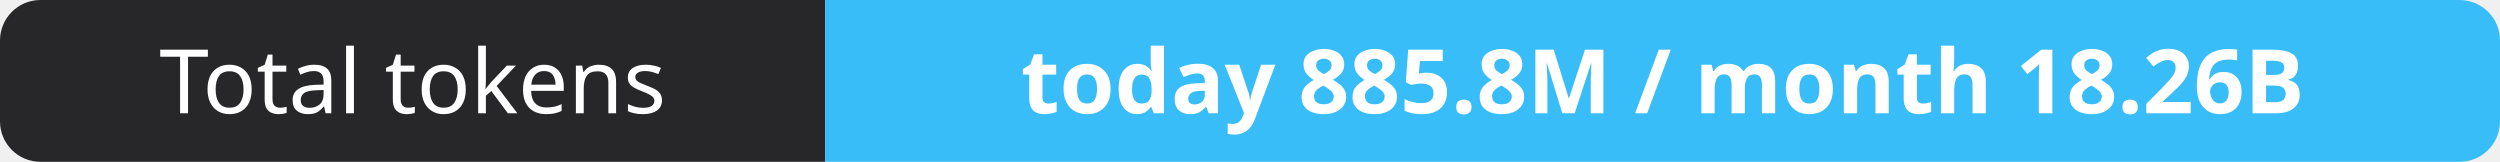
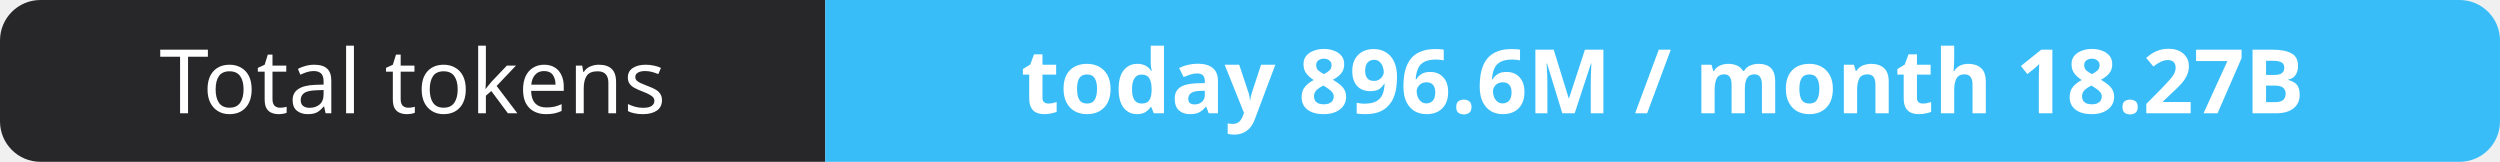
- <svg xmlns="http://www.w3.org/2000/svg" width="309" height="20" role="img" aria-label="Total tokens: today 885.8M / month 18.26B">
+ <svg xmlns="http://www.w3.org/2000/svg" width="309" height="20" role="img" aria-label="Total tokens: today 896.6M / month 18.27B">
  <clipPath id="r">
    <rect width="309" height="20" rx="5" fill="#fff" />
  </clipPath>
  <g clip-path="url(#r)">
    <rect width="102" height="20" fill="#27272a" />
    <rect x="102" width="207" height="20" fill="#38bdf8" />
  </g>
  <g fill="#fff" text-anchor="middle" font-family="Verdana,Geneva,sans-serif" font-size="11">
    <text x="51.0" y="14">Total tokens</text>
-     <text x="205.5" y="14" font-weight="700">today 885.8M / month 18.26B</text>
+     <text x="205.5" y="14" font-weight="700">today 896.6M / month 18.27B</text>
  </g>
</svg>
